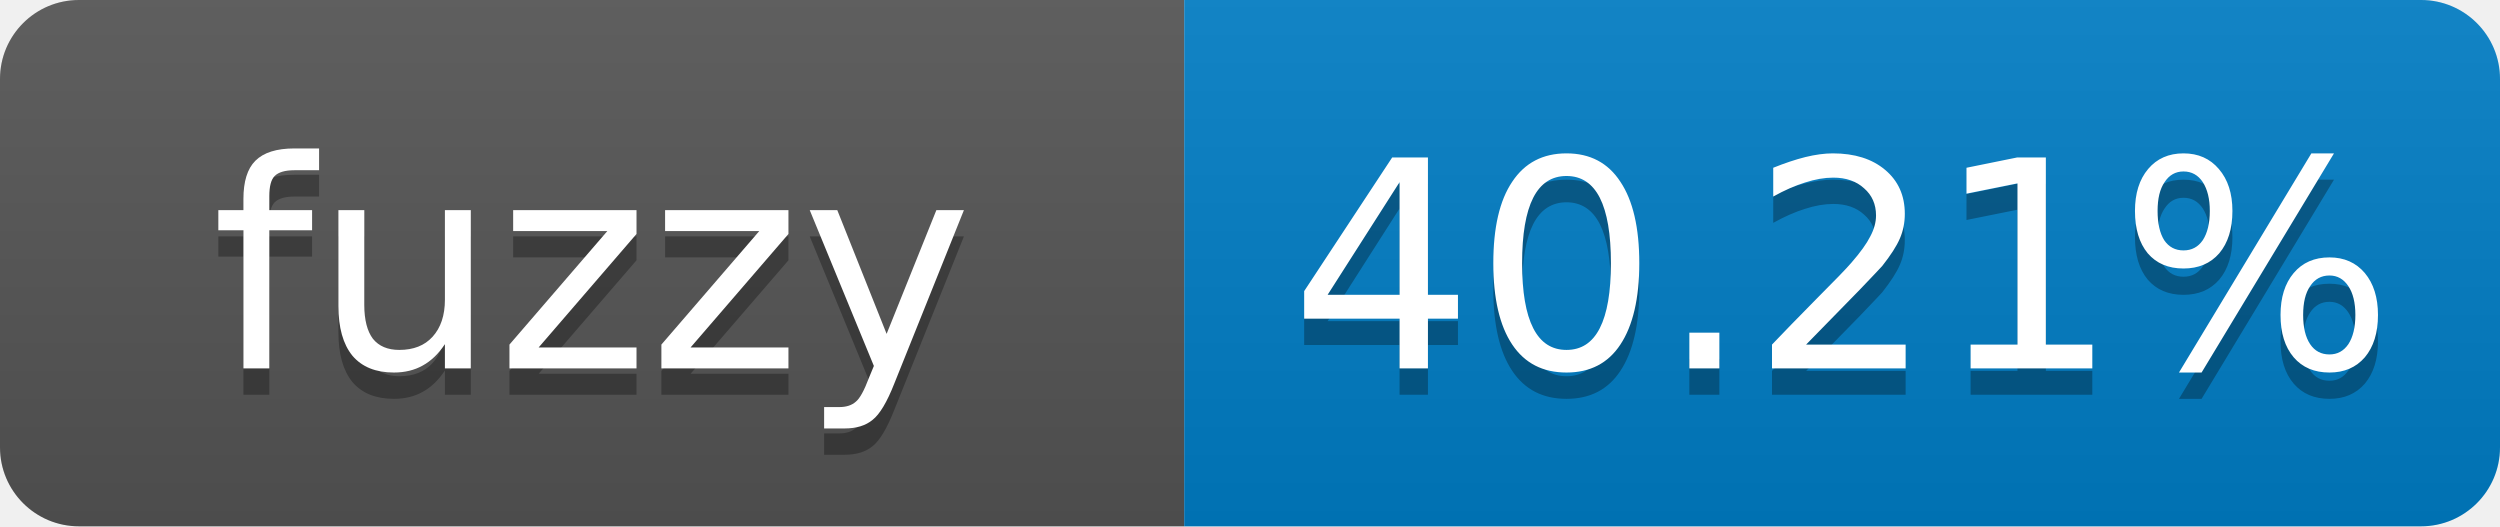
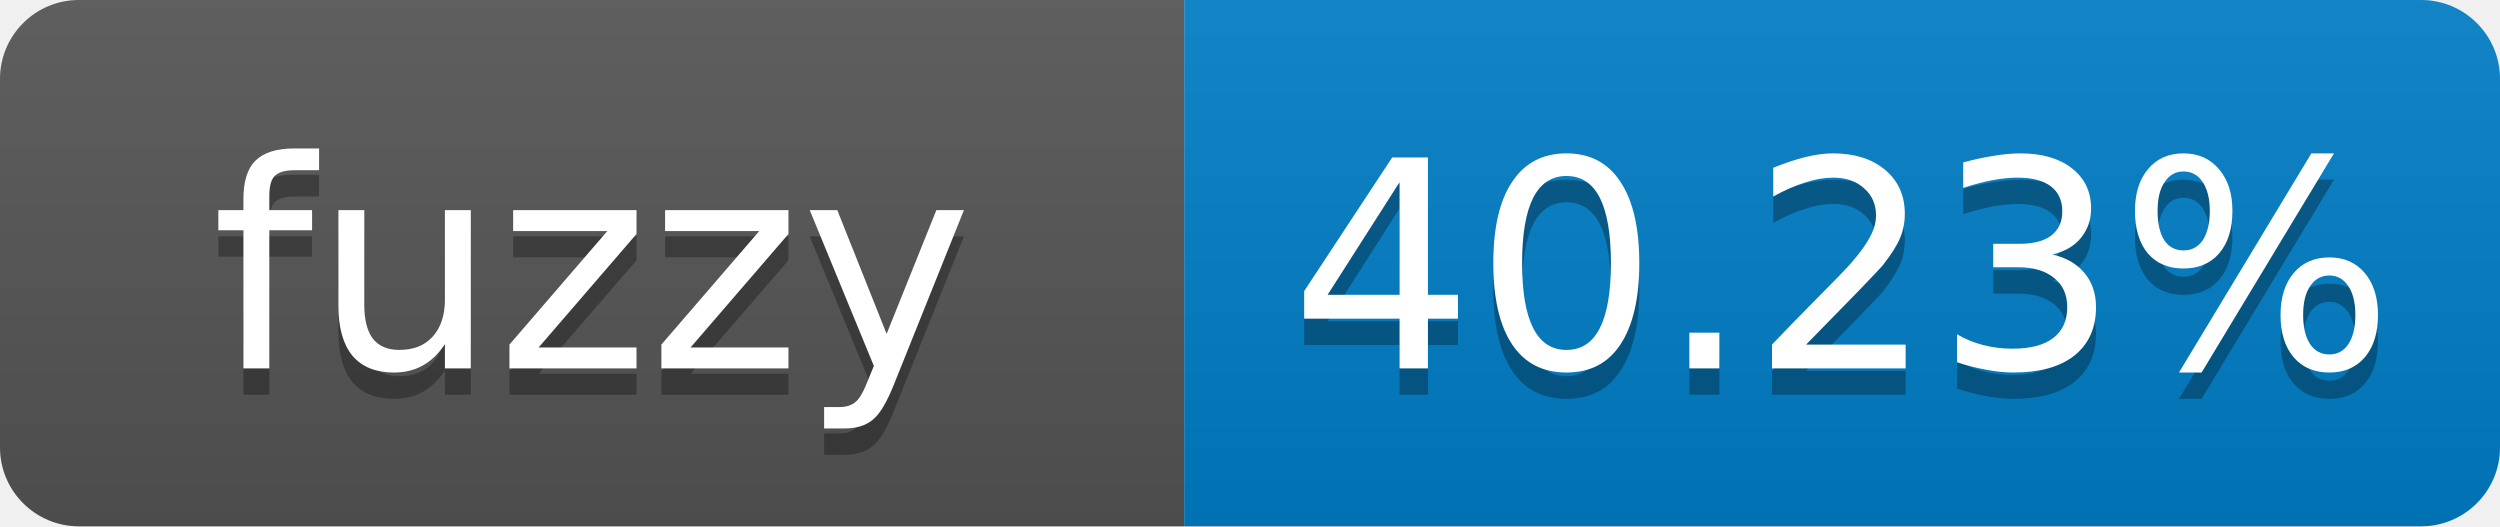
- <svg xmlns="http://www.w3.org/2000/svg" width="95" height="20" role="img" aria-label="fuzzy: 40.21%">
+ <svg xmlns="http://www.w3.org/2000/svg" width="95" height="20" role="img" aria-label="fuzzy: 40.23%">
  <linearGradient id="s" x2="0" y2="100%">
    <stop offset="0" stop-color="#bbb" stop-opacity=".1" />
    <stop offset="1" stop-opacity=".1" />
  </linearGradient>
  <clipPath id="r">
    <rect width="95" height="20" rx="3" fill="#fff" />
  </clipPath>
  <g clip-path="url(#r)">
    <rect width="45" height="20" fill="#555" />
    <rect x="45" width="50" height="20" fill="#007ec6" />
    <rect width="95" height="20" fill="url(#s)" />
  </g>
  <g fill="#fff" text-anchor="middle" font-family="Verdana,Geneva,DejaVu Sans,sans-serif" font-size="11">
    <text x="22.5" y="15" fill="#010101" fill-opacity=".3">fuzzy</text>
    <text x="22.5" y="14">fuzzy</text>
-     <text x="70" y="15" fill="#010101" fill-opacity=".3">40.21%</text>
-     <text x="70" y="14">40.21%</text>
+     <text x="70" y="15" fill="#010101" fill-opacity=".3">40.23%</text>
+     <text x="70" y="14">40.23%</text>
  </g>
</svg>
